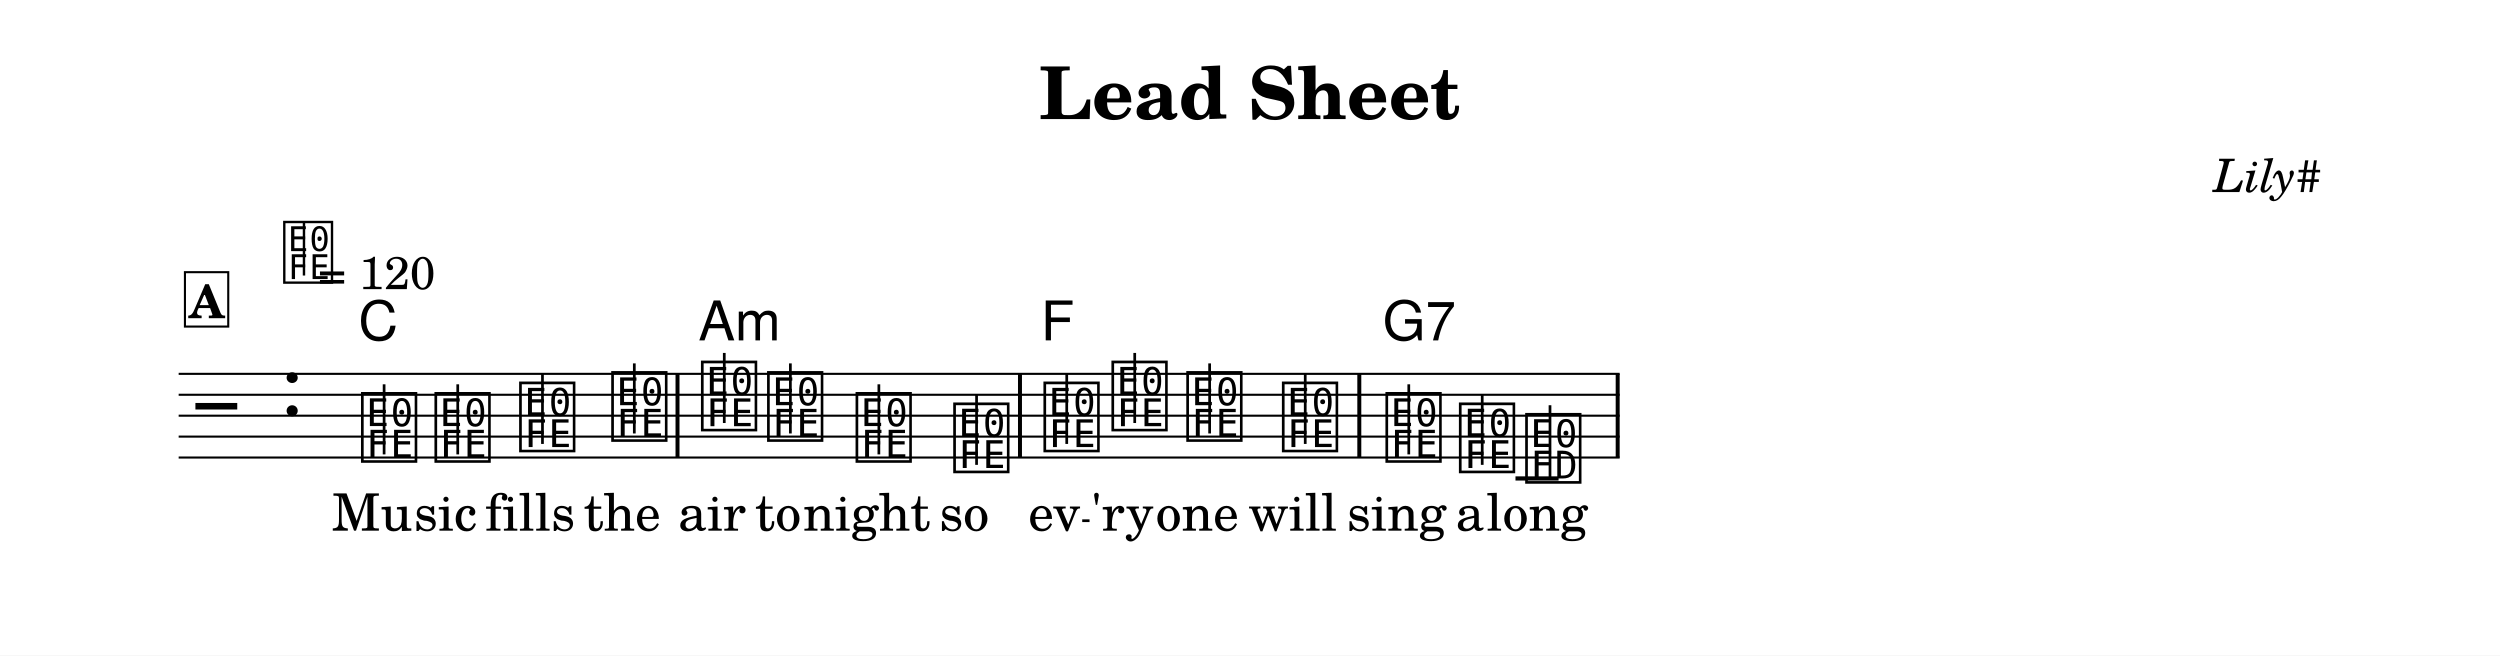
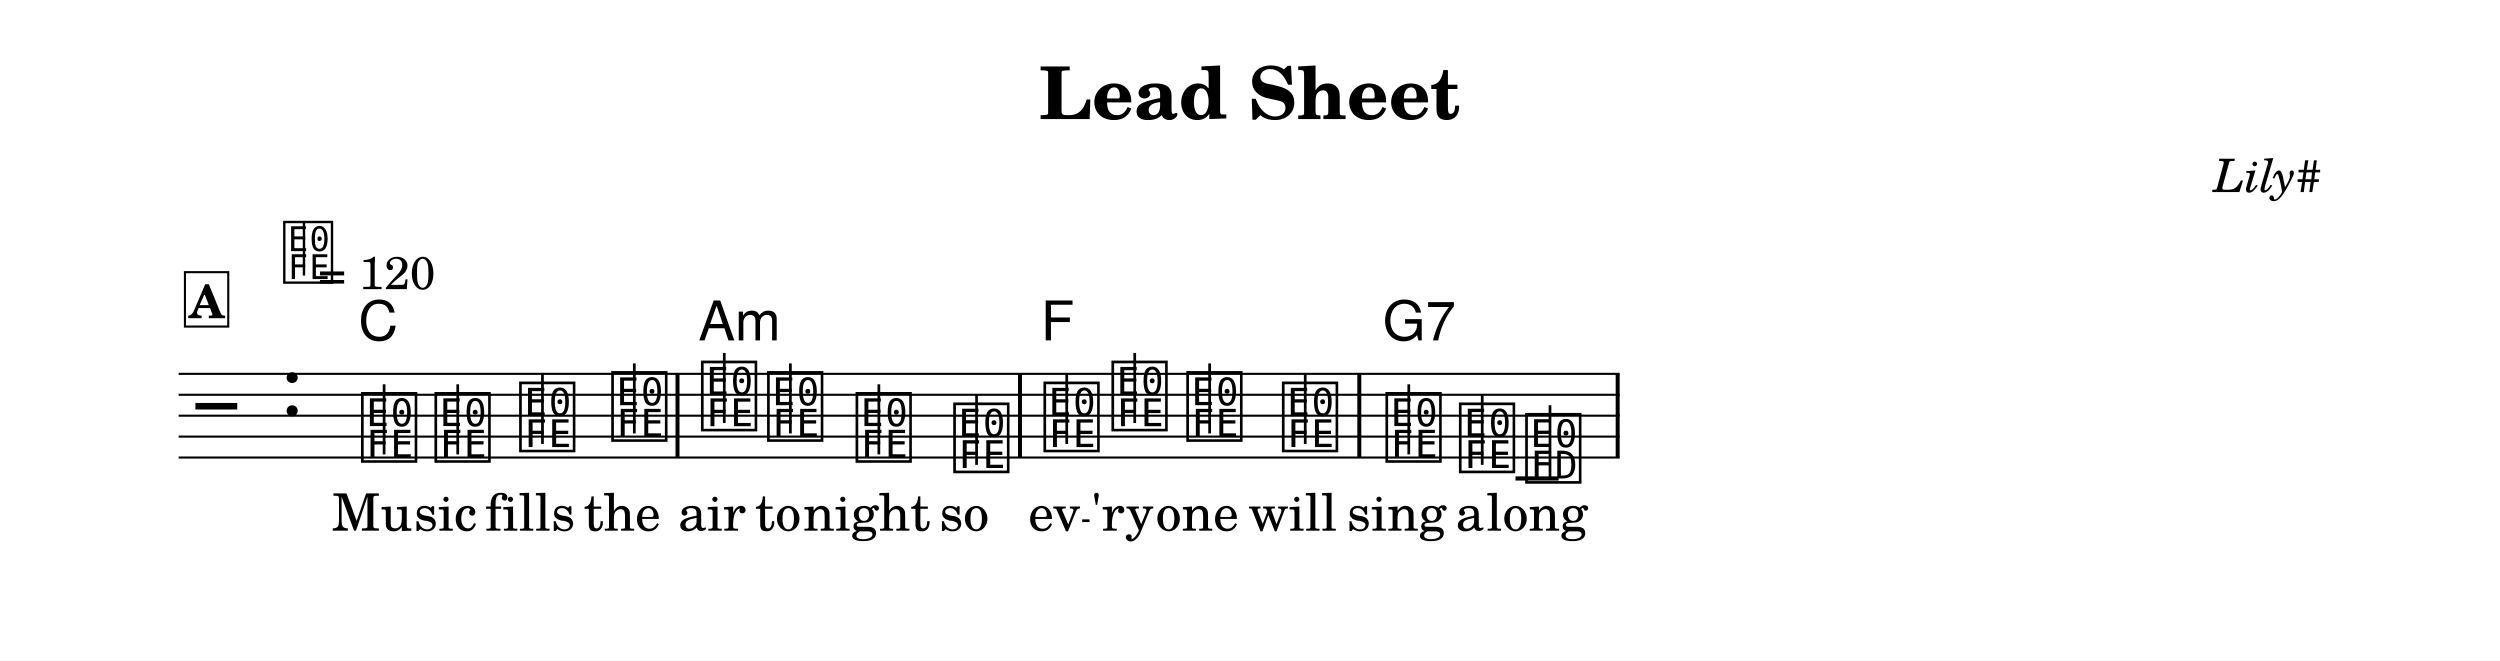
- <svg xmlns="http://www.w3.org/2000/svg" width="1195.0" height="313.3" viewBox="0 0 119.50 31.33" font-family="TeX Gyre Schola, serif">
+ <svg xmlns="http://www.w3.org/2000/svg" width="1195.0" height="315.7" viewBox="0 0 119.50 31.57" font-family="TeX Gyre Schola, serif">
  <style>
  @font-face { font-family: 'Emmentaler'; src: local('Emmentaler'); }
  .music { font-family: 'Emmentaler', serif; }
</style>
-   <rect x="0" y="0" width="119.50" height="31.33" fill="#FFFFFF" />
+   <rect x="0" y="0" width="119.50" height="31.57" fill="#FFFFFF" />
  <text x="59.75" y="5.69" font-size="3.49" font-weight="bold" text-anchor="middle" data-pos="407">Lead Sheet</text>
  <text x="110.97" y="9.18" font-size="2.20" font-style="italic" text-anchor="end" data-pos="429">Lily#</text>
  <g transform="translate(8.54,0.00) scale(1,1)">
    <line x1="0.00" y1="17.87" x2="68.88" y2="17.87" stroke="#000000" stroke-width="0.100" />
    <line x1="0.00" y1="18.87" x2="68.88" y2="18.87" stroke="#000000" stroke-width="0.100" />
    <line x1="0.00" y1="19.87" x2="68.88" y2="19.87" stroke="#000000" stroke-width="0.100" />
    <line x1="0.00" y1="20.87" x2="68.88" y2="20.87" stroke="#000000" stroke-width="0.100" />
    <line x1="0.00" y1="21.87" x2="68.88" y2="21.87" stroke="#000000" stroke-width="0.100" />
    <text class="music" x="0.80" y="20.87" font-size="4.00" data-pos="489"></text>
    <text class="music" x="4.88" y="19.87" font-size="4.00" data-pos="453"></text>
    <line x1="63.90" y1="22.87" x2="65.96" y2="22.87" stroke="#000000" stroke-width="0.200" />
    <text class="music" x="8.59" y="21.87" font-size="4.00" data-pos="526"></text>
    <line x1="9.82" y1="21.72" x2="9.82" y2="18.37" stroke="#000000" stroke-width="0.130" />
    <text class="music" x="12.10" y="21.87" font-size="4.00" data-pos="538"></text>
    <line x1="13.34" y1="21.72" x2="13.34" y2="18.37" stroke="#000000" stroke-width="0.130" />
    <text class="music" x="16.15" y="21.37" font-size="4.00" data-pos="540"></text>
    <line x1="17.39" y1="21.22" x2="17.39" y2="17.87" stroke="#000000" stroke-width="0.130" />
    <text class="music" x="20.55" y="20.87" font-size="4.00" data-pos="542"></text>
    <line x1="21.78" y1="20.72" x2="21.78" y2="17.37" stroke="#000000" stroke-width="0.130" />
    <text class="music" x="24.84" y="20.37" font-size="4.00" data-pos="546"></text>
    <line x1="26.08" y1="20.22" x2="26.08" y2="16.87" stroke="#000000" stroke-width="0.130" />
    <text class="music" x="28.00" y="20.87" font-size="4.00" data-pos="559"></text>
    <line x1="29.24" y1="20.72" x2="29.24" y2="17.37" stroke="#000000" stroke-width="0.130" />
    <text class="music" x="32.23" y="21.87" font-size="4.00" data-pos="561"></text>
    <line x1="33.47" y1="21.72" x2="33.47" y2="18.37" stroke="#000000" stroke-width="0.130" />
    <text class="music" x="36.90" y="22.37" font-size="4.00" data-pos="563"></text>
    <line x1="38.14" y1="22.22" x2="38.14" y2="18.87" stroke="#000000" stroke-width="0.130" />
    <text class="music" x="41.21" y="21.37" font-size="4.00" data-pos="571"></text>
    <line x1="42.45" y1="21.22" x2="42.45" y2="17.87" stroke="#000000" stroke-width="0.130" />
    <text class="music" x="44.46" y="20.37" font-size="4.00" data-pos="583"></text>
    <line x1="45.70" y1="20.22" x2="45.70" y2="16.87" stroke="#000000" stroke-width="0.130" />
    <text class="music" x="48.04" y="20.87" font-size="4.00" data-pos="585"></text>
    <line x1="49.28" y1="20.72" x2="49.28" y2="17.37" stroke="#000000" stroke-width="0.130" />
    <text class="music" x="52.61" y="21.37" font-size="4.00" data-pos="587"></text>
    <line x1="53.85" y1="21.22" x2="53.85" y2="17.87" stroke="#000000" stroke-width="0.130" />
    <text class="music" x="57.56" y="21.87" font-size="4.00" data-pos="591"></text>
    <line x1="58.80" y1="21.72" x2="58.80" y2="18.37" stroke="#000000" stroke-width="0.130" />
    <text class="music" x="61.07" y="22.37" font-size="4.00" data-pos="604"></text>
    <line x1="62.31" y1="22.22" x2="62.31" y2="18.87" stroke="#000000" stroke-width="0.130" />
    <text class="music" x="64.24" y="22.87" font-size="4.00" data-pos="606"></text>
    <line x1="65.55" y1="22.87" x2="65.55" y2="19.37" stroke="#000000" stroke-width="0.130" />
    <rect x="23.75" y="17.87" width="0.19" height="4.00" data-pos="544" />
    <rect x="40.12" y="17.87" width="0.19" height="4.00" data-pos="565" />
    <rect x="56.34" y="17.87" width="0.19" height="4.00" data-pos="589" />
    <rect x="68.69" y="17.87" width="0.19" height="4.00" data-pos="609" />
    <text x="9.24" y="25.37" font-size="2.47" text-anchor="middle" data-pos="645">Mu</text>
    <text x="12.75" y="25.37" font-size="2.47" text-anchor="middle" data-pos="649">sic</text>
    <text x="16.80" y="25.37" font-size="2.47" text-anchor="middle" data-pos="653">fills</text>
    <text x="21.20" y="25.37" font-size="2.47" text-anchor="middle" data-pos="659">the</text>
    <text x="25.49" y="25.37" font-size="2.47" text-anchor="middle" data-pos="665">air</text>
    <text x="28.65" y="25.37" font-size="2.47" text-anchor="middle" data-pos="669">to</text>
    <text x="32.89" y="25.37" font-size="2.47" text-anchor="middle" data-pos="673">night</text>
    <text x="37.55" y="25.37" font-size="2.47" text-anchor="middle" data-pos="679">so</text>
    <text x="41.86" y="25.37" font-size="2.47" text-anchor="middle" data-pos="684">ev</text>
    <text x="45.11" y="25.37" font-size="2.47" text-anchor="middle" data-pos="688">'ry</text>
    <text x="48.69" y="25.37" font-size="2.47" text-anchor="middle" data-pos="693">one</text>
    <text x="53.26" y="25.37" font-size="2.47" text-anchor="middle" data-pos="697">will</text>
    <text x="58.22" y="25.37" font-size="2.47" text-anchor="middle" data-pos="704">sing</text>
    <text x="61.72" y="25.37" font-size="2.47" text-anchor="middle" data-pos="709">a</text>
    <text x="64.93" y="25.37" font-size="2.47" text-anchor="middle" data-pos="712">long</text>
    <text x="8.59" y="16.27" font-size="2.62" font-family="TeX Gyre Heros, sans-serif" data-pos="528">C</text>
    <text x="24.84" y="16.27" font-size="2.62" font-family="TeX Gyre Heros, sans-serif" data-pos="548">Am</text>
    <text x="41.21" y="16.27" font-size="2.62" font-family="TeX Gyre Heros, sans-serif" data-pos="573">F</text>
    <text x="57.56" y="16.27" font-size="2.62" font-family="TeX Gyre Heros, sans-serif" data-pos="593">G7</text>
    <text class="music" x="4.88" y="13.34" font-size="3.56" data-pos="444"></text>
    <line x1="5.99" y1="13.17" x2="5.99" y2="10.66" stroke="#000000" stroke-width="0.116" data-pos="444" />
    <text x="6.66" y="13.82" font-size="2.20" data-pos="444">= 120</text>
    <rect x="0.30" y="13.01" width="2.07" height="2.60" fill="#FFFFFF" stroke="#000000" stroke-width="0.100" data-pos="499" />
    <text x="1.34" y="15.21" font-size="2.20" font-weight="bold" text-anchor="middle" data-pos="499">A</text>
    <line x1="43.19" y1="24.89" x2="43.54" y2="24.89" stroke="#000000" stroke-width="0.130" />
  </g>
</svg>
